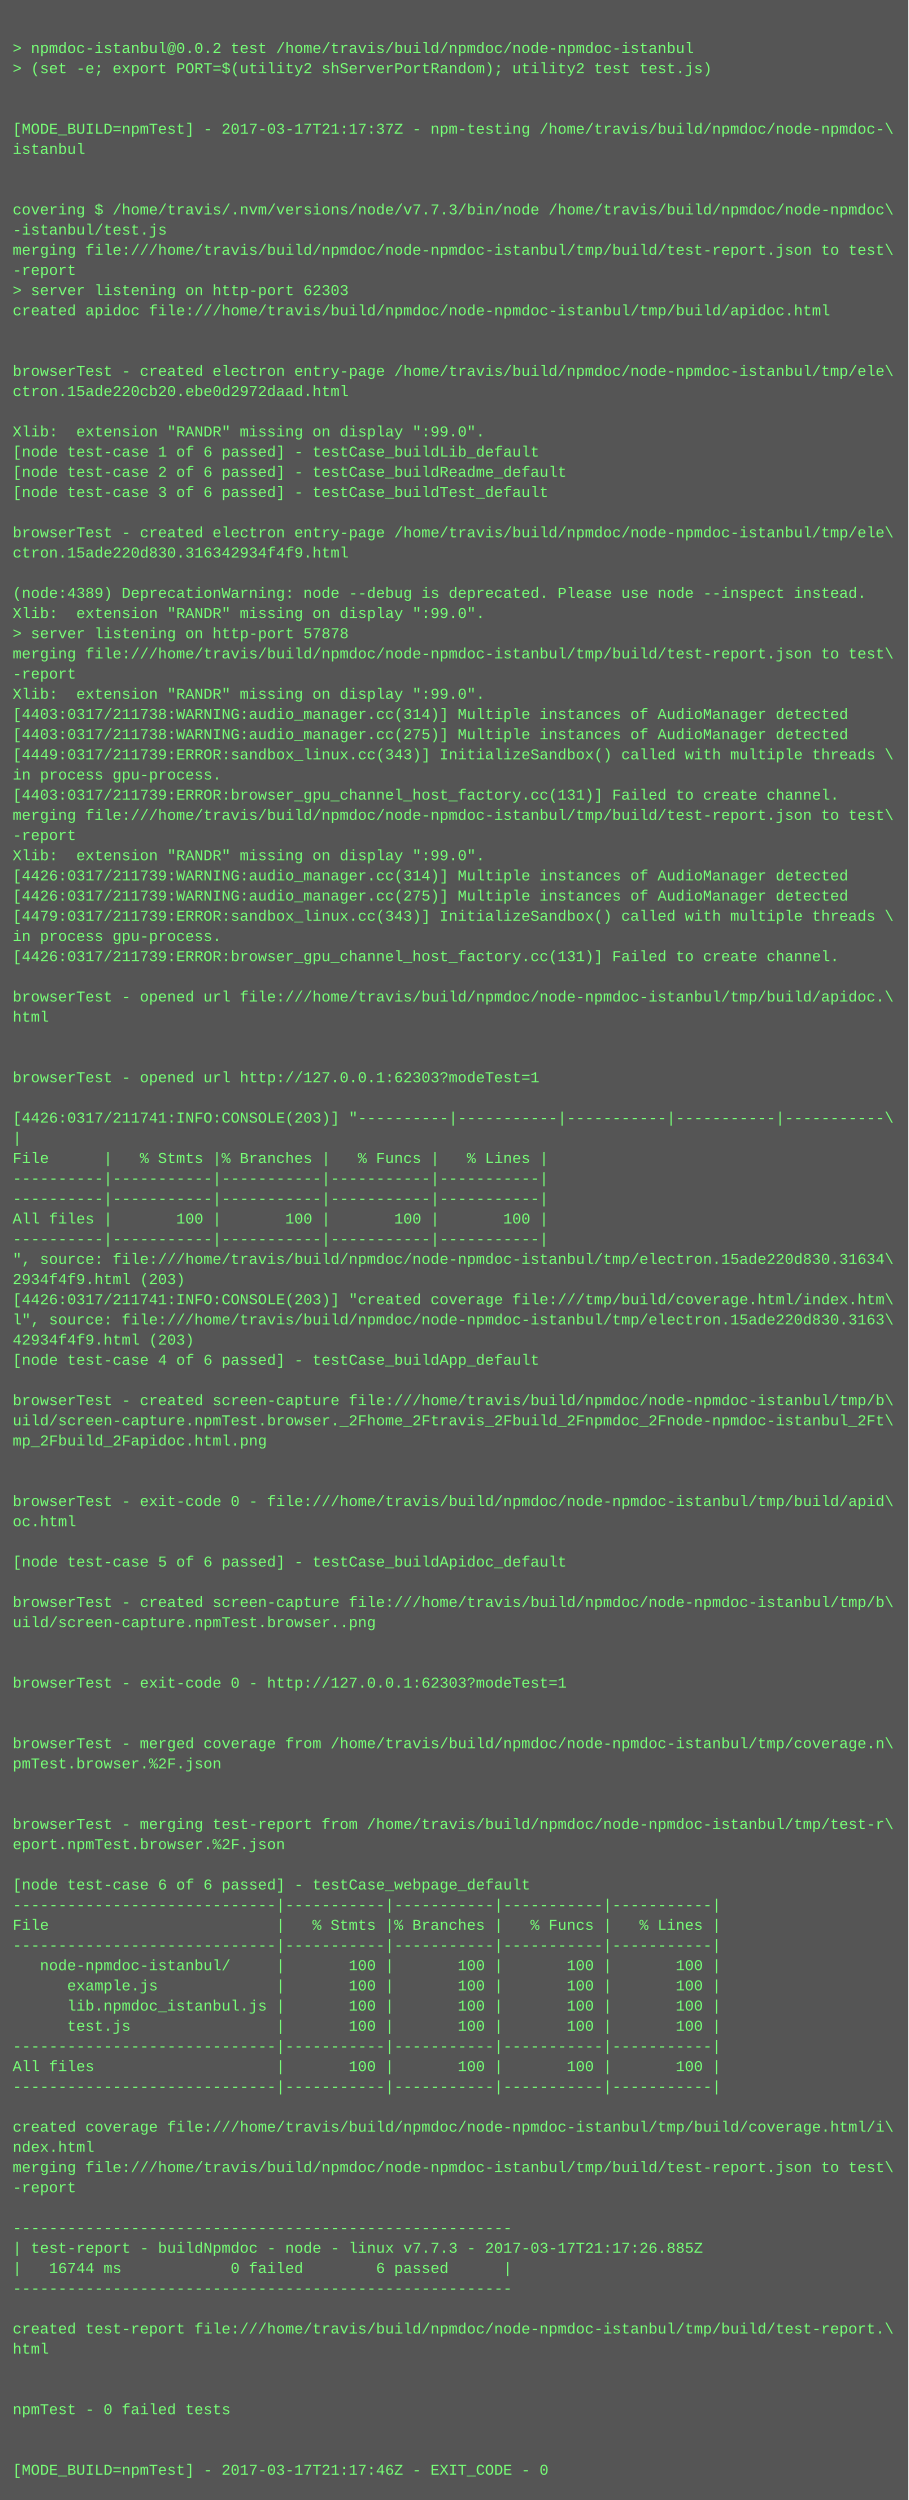
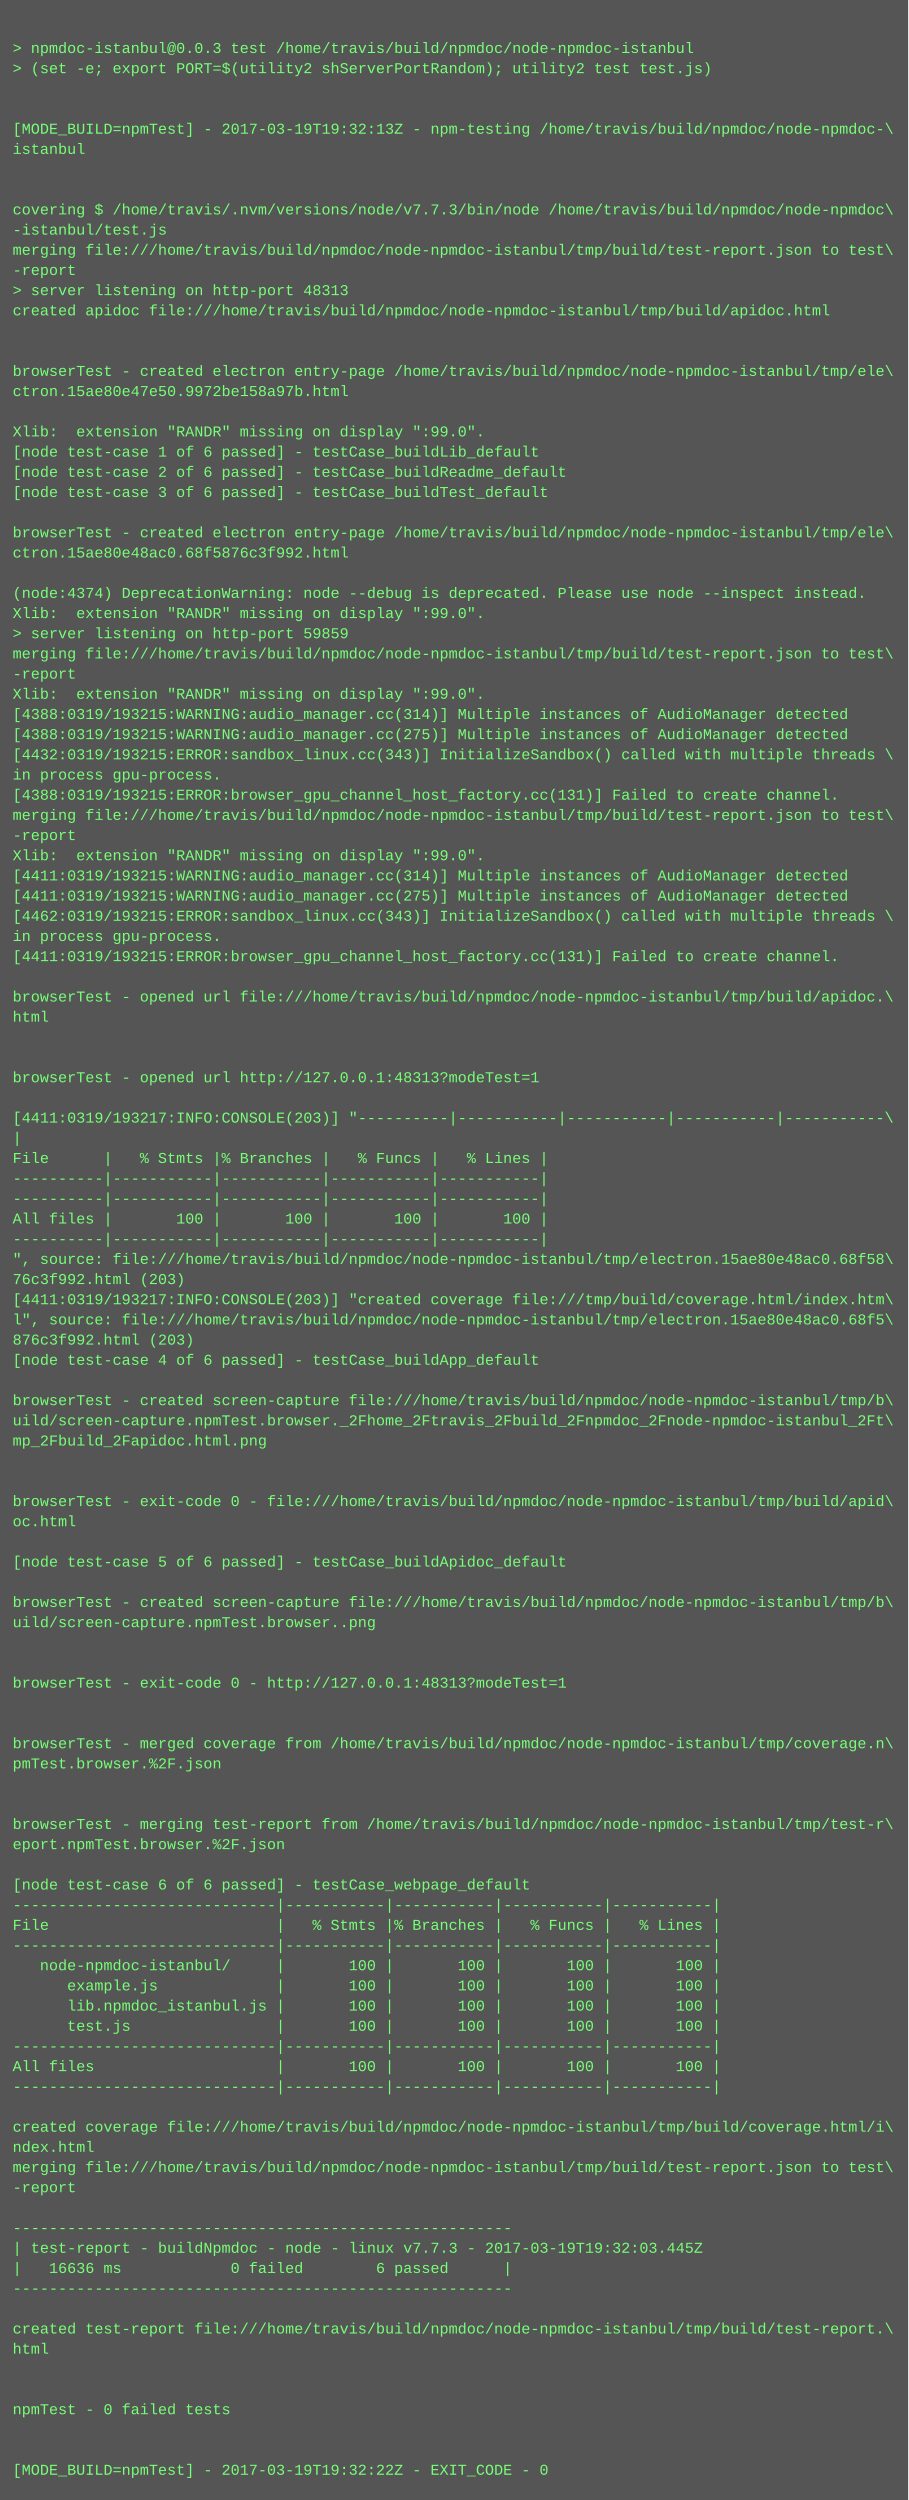
<svg xmlns="http://www.w3.org/2000/svg" height="1982" width="720">
  <rect height="1982" fill="#555" width="720" />
  <text fill="#7f7" font-family="Courier New" font-size="12" xml:space="preserve">
    <tspan x="10" y="26" />
-     <tspan x="10" y="42">&gt; npmdoc-istanbul@0.0.2 test /home/travis/build/npmdoc/node-npmdoc-istanbul</tspan>
+     <tspan x="10" y="42">&gt; npmdoc-istanbul@0.0.3 test /home/travis/build/npmdoc/node-npmdoc-istanbul</tspan>
    <tspan x="10" y="58">&gt; (set -e; export PORT=$(utility2 shServerPortRandom); utility2 test test.js)</tspan>
    <tspan x="10" y="74" />
    <tspan x="10" y="90" />
-     <tspan x="10" y="106">[MODE_BUILD=npmTest] - 2017-03-17T21:17:37Z - npm-testing /home/travis/build/npmdoc/node-npmdoc-\</tspan>
+     <tspan x="10" y="106">[MODE_BUILD=npmTest] - 2017-03-19T19:32:13Z - npm-testing /home/travis/build/npmdoc/node-npmdoc-\</tspan>
    <tspan x="10" y="122">istanbul</tspan>
    <tspan x="10" y="138" />
    <tspan x="10" y="154" />
    <tspan x="10" y="170">covering $ /home/travis/.nvm/versions/node/v7.7.3/bin/node /home/travis/build/npmdoc/node-npmdoc\</tspan>
    <tspan x="10" y="186">-istanbul/test.js</tspan>
    <tspan x="10" y="202">merging file:///home/travis/build/npmdoc/node-npmdoc-istanbul/tmp/build/test-report.json to test\</tspan>
    <tspan x="10" y="218">-report</tspan>
-     <tspan x="10" y="234">&gt; server listening on http-port 62303</tspan>
+     <tspan x="10" y="234">&gt; server listening on http-port 48313</tspan>
    <tspan x="10" y="250">created apidoc file:///home/travis/build/npmdoc/node-npmdoc-istanbul/tmp/build/apidoc.html</tspan>
    <tspan x="10" y="266" />
    <tspan x="10" y="282" />
    <tspan x="10" y="298">browserTest - created electron entry-page /home/travis/build/npmdoc/node-npmdoc-istanbul/tmp/ele\</tspan>
-     <tspan x="10" y="314">ctron.15ade220cb20.ebe0d2972daad.html</tspan>
+     <tspan x="10" y="314">ctron.15ae80e47e50.9972be158a97b.html</tspan>
    <tspan x="10" y="330" />
    <tspan x="10" y="346">Xlib:  extension "RANDR" missing on display ":99.0".</tspan>
    <tspan x="10" y="362">[node test-case 1 of 6 passed] - testCase_buildLib_default</tspan>
    <tspan x="10" y="378">[node test-case 2 of 6 passed] - testCase_buildReadme_default</tspan>
    <tspan x="10" y="394">[node test-case 3 of 6 passed] - testCase_buildTest_default</tspan>
    <tspan x="10" y="410" />
    <tspan x="10" y="426">browserTest - created electron entry-page /home/travis/build/npmdoc/node-npmdoc-istanbul/tmp/ele\</tspan>
-     <tspan x="10" y="442">ctron.15ade220d830.316342934f4f9.html</tspan>
+     <tspan x="10" y="442">ctron.15ae80e48ac0.68f5876c3f992.html</tspan>
    <tspan x="10" y="458" />
-     <tspan x="10" y="474">(node:4389) DeprecationWarning: node --debug is deprecated. Please use node --inspect instead.</tspan>
+     <tspan x="10" y="474">(node:4374) DeprecationWarning: node --debug is deprecated. Please use node --inspect instead.</tspan>
    <tspan x="10" y="490">Xlib:  extension "RANDR" missing on display ":99.0".</tspan>
-     <tspan x="10" y="506">&gt; server listening on http-port 57878</tspan>
+     <tspan x="10" y="506">&gt; server listening on http-port 59859</tspan>
    <tspan x="10" y="522">merging file:///home/travis/build/npmdoc/node-npmdoc-istanbul/tmp/build/test-report.json to test\</tspan>
    <tspan x="10" y="538">-report</tspan>
    <tspan x="10" y="554">Xlib:  extension "RANDR" missing on display ":99.0".</tspan>
-     <tspan x="10" y="570">[4403:0317/211738:WARNING:audio_manager.cc(314)] Multiple instances of AudioManager detected</tspan>
-     <tspan x="10" y="586">[4403:0317/211738:WARNING:audio_manager.cc(275)] Multiple instances of AudioManager detected</tspan>
-     <tspan x="10" y="602">[4449:0317/211739:ERROR:sandbox_linux.cc(343)] InitializeSandbox() called with multiple threads \</tspan>
+     <tspan x="10" y="570">[4388:0319/193215:WARNING:audio_manager.cc(314)] Multiple instances of AudioManager detected</tspan>
+     <tspan x="10" y="586">[4388:0319/193215:WARNING:audio_manager.cc(275)] Multiple instances of AudioManager detected</tspan>
+     <tspan x="10" y="602">[4432:0319/193215:ERROR:sandbox_linux.cc(343)] InitializeSandbox() called with multiple threads \</tspan>
    <tspan x="10" y="618">in process gpu-process. </tspan>
-     <tspan x="10" y="634">[4403:0317/211739:ERROR:browser_gpu_channel_host_factory.cc(131)] Failed to create channel.</tspan>
+     <tspan x="10" y="634">[4388:0319/193215:ERROR:browser_gpu_channel_host_factory.cc(131)] Failed to create channel.</tspan>
    <tspan x="10" y="650">merging file:///home/travis/build/npmdoc/node-npmdoc-istanbul/tmp/build/test-report.json to test\</tspan>
    <tspan x="10" y="666">-report</tspan>
    <tspan x="10" y="682">Xlib:  extension "RANDR" missing on display ":99.0".</tspan>
-     <tspan x="10" y="698">[4426:0317/211739:WARNING:audio_manager.cc(314)] Multiple instances of AudioManager detected</tspan>
-     <tspan x="10" y="714">[4426:0317/211739:WARNING:audio_manager.cc(275)] Multiple instances of AudioManager detected</tspan>
-     <tspan x="10" y="730">[4479:0317/211739:ERROR:sandbox_linux.cc(343)] InitializeSandbox() called with multiple threads \</tspan>
+     <tspan x="10" y="698">[4411:0319/193215:WARNING:audio_manager.cc(314)] Multiple instances of AudioManager detected</tspan>
+     <tspan x="10" y="714">[4411:0319/193215:WARNING:audio_manager.cc(275)] Multiple instances of AudioManager detected</tspan>
+     <tspan x="10" y="730">[4462:0319/193215:ERROR:sandbox_linux.cc(343)] InitializeSandbox() called with multiple threads \</tspan>
    <tspan x="10" y="746">in process gpu-process. </tspan>
-     <tspan x="10" y="762">[4426:0317/211739:ERROR:browser_gpu_channel_host_factory.cc(131)] Failed to create channel.</tspan>
+     <tspan x="10" y="762">[4411:0319/193215:ERROR:browser_gpu_channel_host_factory.cc(131)] Failed to create channel.</tspan>
    <tspan x="10" y="778" />
    <tspan x="10" y="794">browserTest - opened url file:///home/travis/build/npmdoc/node-npmdoc-istanbul/tmp/build/apidoc.\</tspan>
    <tspan x="10" y="810">html</tspan>
    <tspan x="10" y="826" />
    <tspan x="10" y="842" />
-     <tspan x="10" y="858">browserTest - opened url http://127.0.0.1:62303?modeTest=1</tspan>
+     <tspan x="10" y="858">browserTest - opened url http://127.0.0.1:48313?modeTest=1</tspan>
    <tspan x="10" y="874" />
-     <tspan x="10" y="890">[4426:0317/211741:INFO:CONSOLE(203)] "----------|-----------|-----------|-----------|-----------\</tspan>
+     <tspan x="10" y="890">[4411:0319/193217:INFO:CONSOLE(203)] "----------|-----------|-----------|-----------|-----------\</tspan>
    <tspan x="10" y="906">|</tspan>
    <tspan x="10" y="922">File      |   % Stmts |% Branches |   % Funcs |   % Lines |</tspan>
    <tspan x="10" y="938">----------|-----------|-----------|-----------|-----------|</tspan>
    <tspan x="10" y="954">----------|-----------|-----------|-----------|-----------|</tspan>
    <tspan x="10" y="970">All files |       100 |       100 |       100 |       100 |</tspan>
    <tspan x="10" y="986">----------|-----------|-----------|-----------|-----------|</tspan>
-     <tspan x="10" y="1002">", source: file:///home/travis/build/npmdoc/node-npmdoc-istanbul/tmp/electron.15ade220d830.31634\</tspan>
-     <tspan x="10" y="1018">2934f4f9.html (203)</tspan>
-     <tspan x="10" y="1034">[4426:0317/211741:INFO:CONSOLE(203)] "created coverage file:///tmp/build/coverage.html/index.htm\</tspan>
-     <tspan x="10" y="1050">l", source: file:///home/travis/build/npmdoc/node-npmdoc-istanbul/tmp/electron.15ade220d830.3163\</tspan>
-     <tspan x="10" y="1066">42934f4f9.html (203)</tspan>
+     <tspan x="10" y="1002">", source: file:///home/travis/build/npmdoc/node-npmdoc-istanbul/tmp/electron.15ae80e48ac0.68f58\</tspan>
+     <tspan x="10" y="1018">76c3f992.html (203)</tspan>
+     <tspan x="10" y="1034">[4411:0319/193217:INFO:CONSOLE(203)] "created coverage file:///tmp/build/coverage.html/index.htm\</tspan>
+     <tspan x="10" y="1050">l", source: file:///home/travis/build/npmdoc/node-npmdoc-istanbul/tmp/electron.15ae80e48ac0.68f5\</tspan>
+     <tspan x="10" y="1066">876c3f992.html (203)</tspan>
    <tspan x="10" y="1082">[node test-case 4 of 6 passed] - testCase_buildApp_default</tspan>
    <tspan x="10" y="1098" />
    <tspan x="10" y="1114">browserTest - created screen-capture file:///home/travis/build/npmdoc/node-npmdoc-istanbul/tmp/b\</tspan>
    <tspan x="10" y="1130">uild/screen-capture.npmTest.browser._2Fhome_2Ftravis_2Fbuild_2Fnpmdoc_2Fnode-npmdoc-istanbul_2Ft\</tspan>
    <tspan x="10" y="1146">mp_2Fbuild_2Fapidoc.html.png</tspan>
    <tspan x="10" y="1162" />
    <tspan x="10" y="1178" />
    <tspan x="10" y="1194">browserTest - exit-code 0 - file:///home/travis/build/npmdoc/node-npmdoc-istanbul/tmp/build/apid\</tspan>
    <tspan x="10" y="1210">oc.html</tspan>
    <tspan x="10" y="1226" />
    <tspan x="10" y="1242">[node test-case 5 of 6 passed] - testCase_buildApidoc_default</tspan>
    <tspan x="10" y="1258" />
    <tspan x="10" y="1274">browserTest - created screen-capture file:///home/travis/build/npmdoc/node-npmdoc-istanbul/tmp/b\</tspan>
    <tspan x="10" y="1290">uild/screen-capture.npmTest.browser..png</tspan>
    <tspan x="10" y="1306" />
    <tspan x="10" y="1322" />
-     <tspan x="10" y="1338">browserTest - exit-code 0 - http://127.0.0.1:62303?modeTest=1</tspan>
+     <tspan x="10" y="1338">browserTest - exit-code 0 - http://127.0.0.1:48313?modeTest=1</tspan>
    <tspan x="10" y="1354" />
    <tspan x="10" y="1370" />
    <tspan x="10" y="1386">browserTest - merged coverage from /home/travis/build/npmdoc/node-npmdoc-istanbul/tmp/coverage.n\</tspan>
    <tspan x="10" y="1402">pmTest.browser.%2F.json</tspan>
    <tspan x="10" y="1418" />
    <tspan x="10" y="1434" />
    <tspan x="10" y="1450">browserTest - merging test-report from /home/travis/build/npmdoc/node-npmdoc-istanbul/tmp/test-r\</tspan>
    <tspan x="10" y="1466">eport.npmTest.browser.%2F.json</tspan>
    <tspan x="10" y="1482" />
    <tspan x="10" y="1498">[node test-case 6 of 6 passed] - testCase_webpage_default</tspan>
    <tspan x="10" y="1514">-----------------------------|-----------|-----------|-----------|-----------|</tspan>
    <tspan x="10" y="1530">File                         |   % Stmts |% Branches |   % Funcs |   % Lines |</tspan>
    <tspan x="10" y="1546">-----------------------------|-----------|-----------|-----------|-----------|</tspan>
    <tspan x="10" y="1562">   node-npmdoc-istanbul/     |       100 |       100 |       100 |       100 |</tspan>
    <tspan x="10" y="1578">      example.js             |       100 |       100 |       100 |       100 |</tspan>
    <tspan x="10" y="1594">      lib.npmdoc_istanbul.js |       100 |       100 |       100 |       100 |</tspan>
    <tspan x="10" y="1610">      test.js                |       100 |       100 |       100 |       100 |</tspan>
    <tspan x="10" y="1626">-----------------------------|-----------|-----------|-----------|-----------|</tspan>
    <tspan x="10" y="1642">All files                    |       100 |       100 |       100 |       100 |</tspan>
    <tspan x="10" y="1658">-----------------------------|-----------|-----------|-----------|-----------|</tspan>
    <tspan x="10" y="1674" />
    <tspan x="10" y="1690">created coverage file:///home/travis/build/npmdoc/node-npmdoc-istanbul/tmp/build/coverage.html/i\</tspan>
    <tspan x="10" y="1706">ndex.html</tspan>
    <tspan x="10" y="1722">merging file:///home/travis/build/npmdoc/node-npmdoc-istanbul/tmp/build/test-report.json to test\</tspan>
    <tspan x="10" y="1738">-report</tspan>
    <tspan x="10" y="1754" />
    <tspan x="10" y="1770">-------------------------------------------------------</tspan>
-     <tspan x="10" y="1786">| test-report - buildNpmdoc - node - linux v7.7.3 - 2017-03-17T21:17:26.885Z</tspan>
-     <tspan x="10" y="1802">|   16744 ms            0 failed        6 passed      |</tspan>
+     <tspan x="10" y="1786">| test-report - buildNpmdoc - node - linux v7.7.3 - 2017-03-19T19:32:03.445Z</tspan>
+     <tspan x="10" y="1802">|   16636 ms            0 failed        6 passed      |</tspan>
    <tspan x="10" y="1818">-------------------------------------------------------</tspan>
    <tspan x="10" y="1834" />
    <tspan x="10" y="1850">created test-report file:///home/travis/build/npmdoc/node-npmdoc-istanbul/tmp/build/test-report.\</tspan>
    <tspan x="10" y="1866">html</tspan>
    <tspan x="10" y="1882" />
    <tspan x="10" y="1898" />
    <tspan x="10" y="1914">npmTest - 0 failed tests</tspan>
    <tspan x="10" y="1930" />
    <tspan x="10" y="1946" />
-     <tspan x="10" y="1962">[MODE_BUILD=npmTest] - 2017-03-17T21:17:46Z - EXIT_CODE - 0</tspan>
+     <tspan x="10" y="1962">[MODE_BUILD=npmTest] - 2017-03-19T19:32:22Z - EXIT_CODE - 0</tspan>
  </text>
</svg>
